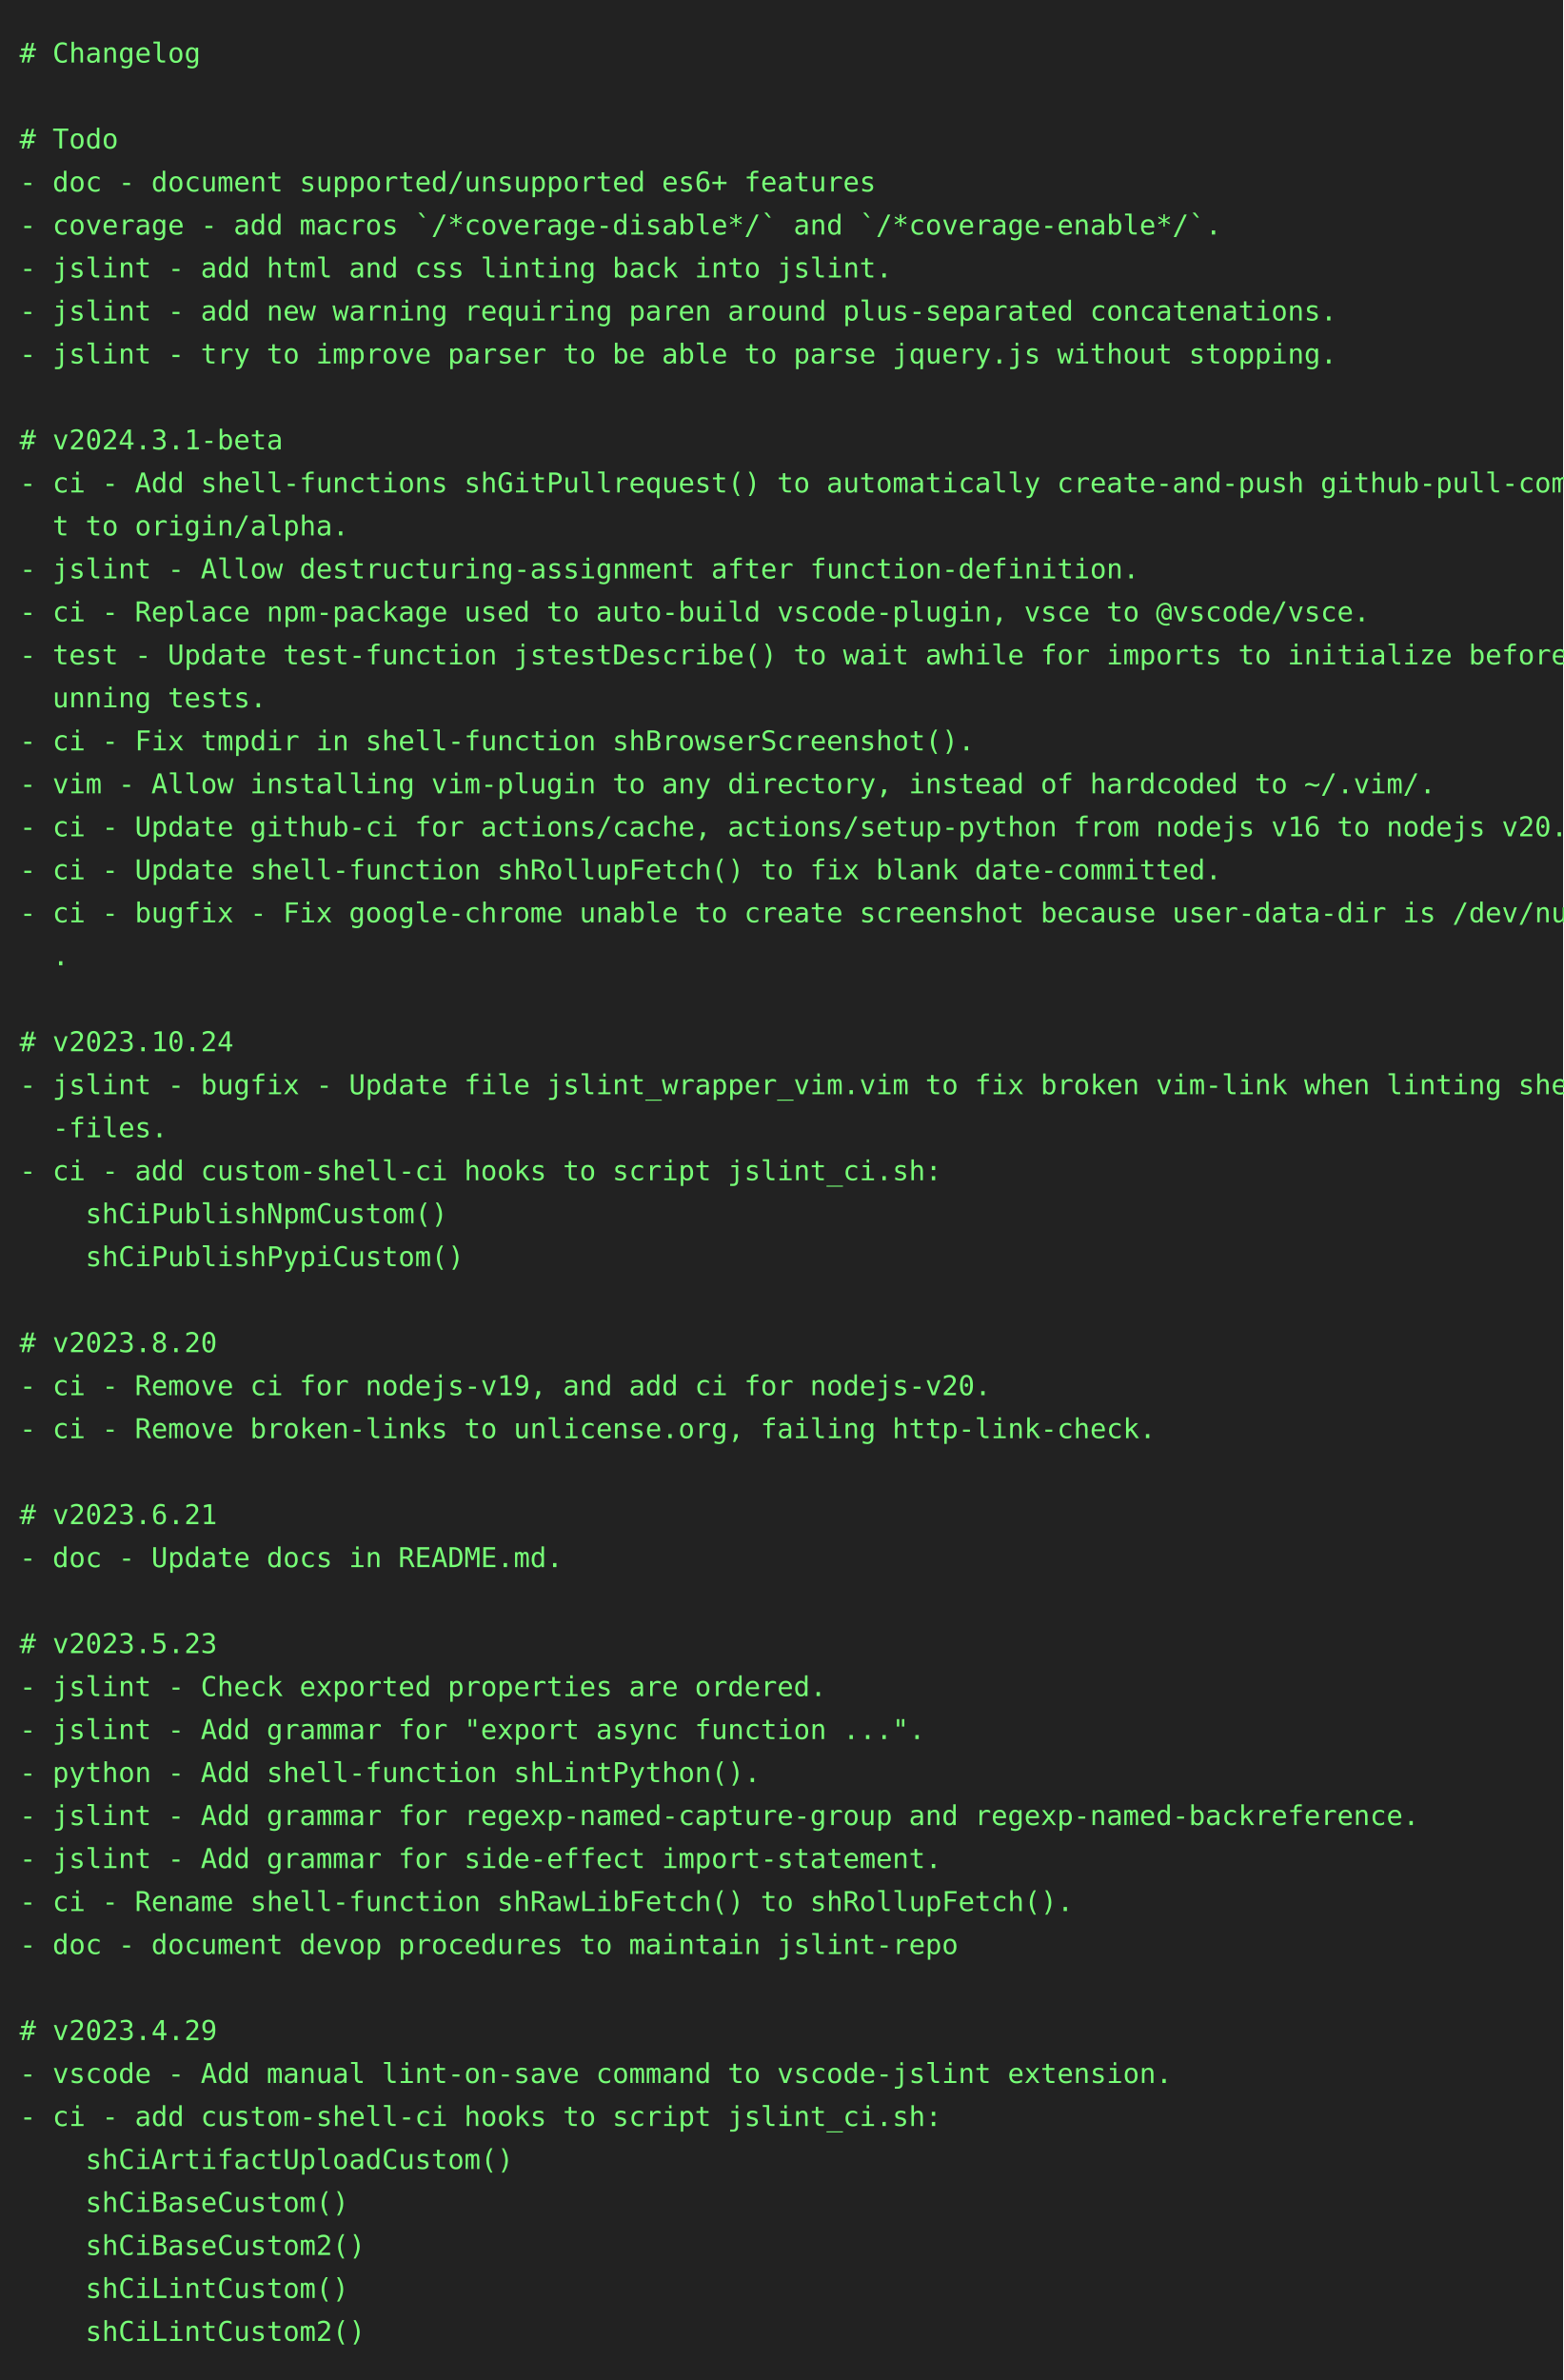
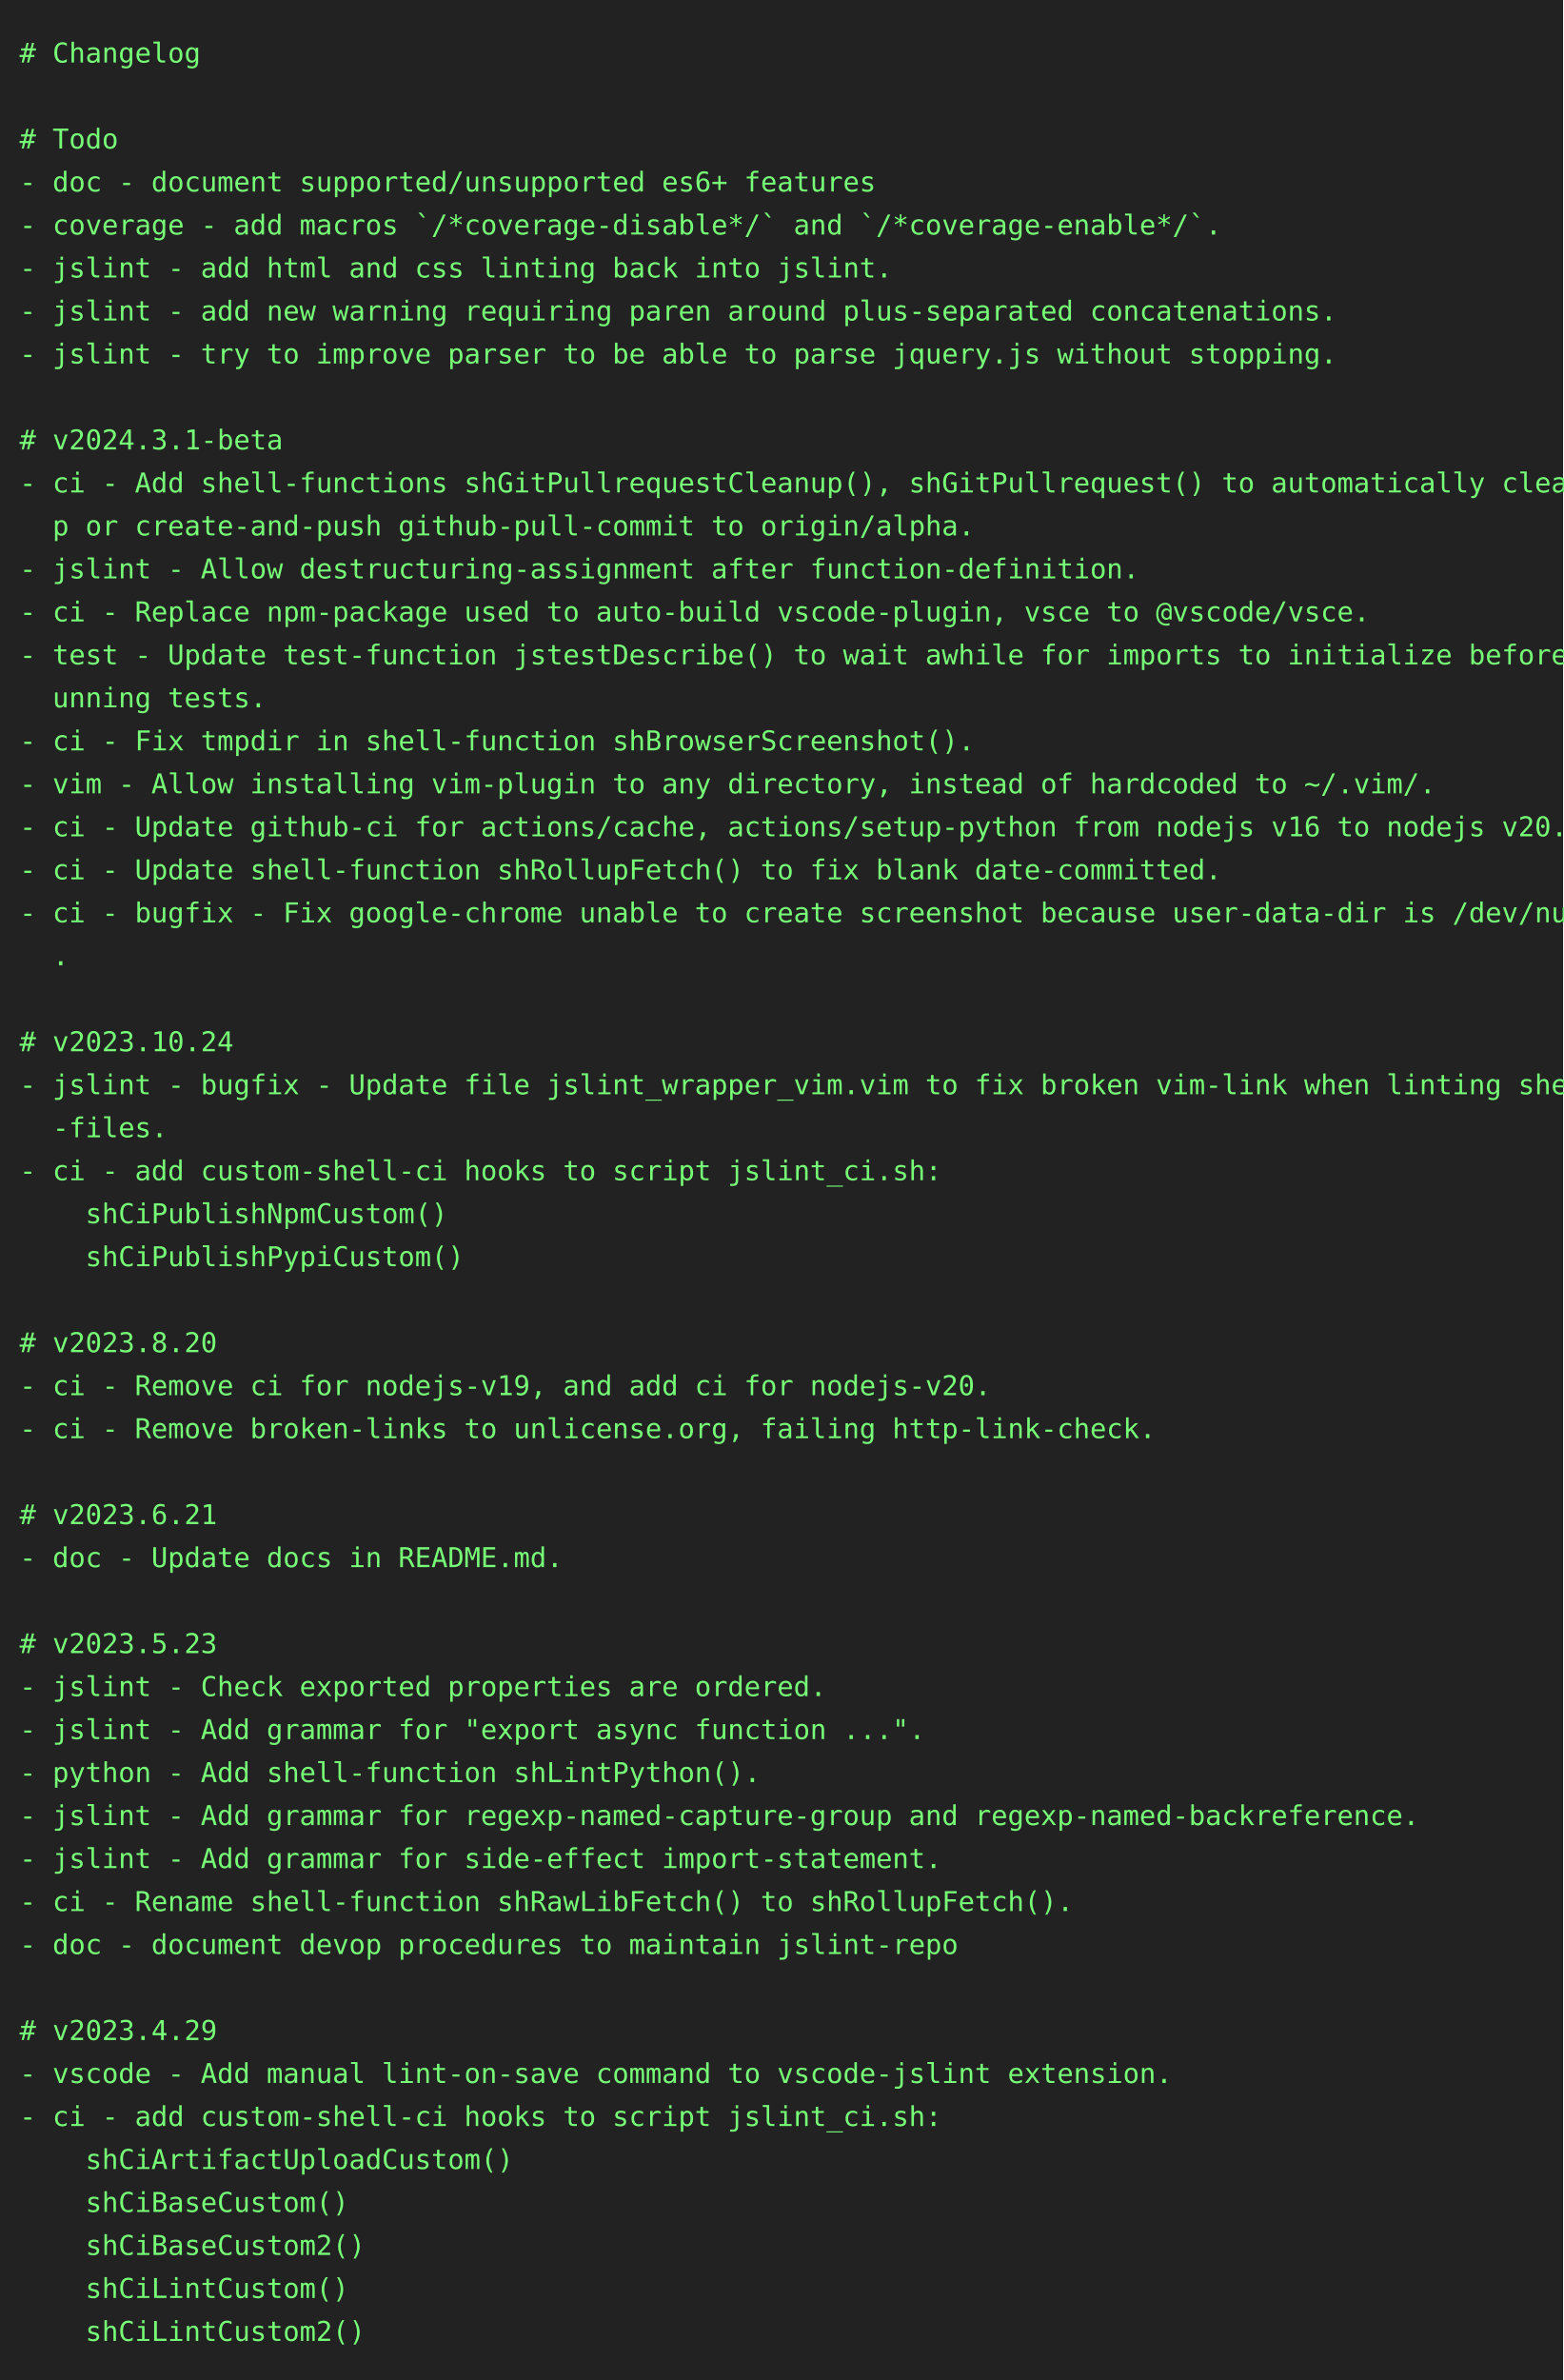
<svg xmlns="http://www.w3.org/2000/svg" height="1218" width="800">
  <rect height="1218" fill="#222" width="800" />
  <text fill="#7f7" font-family="consolas, menlo, monospace" font-size="14" xml:space="preserve">
    <tspan lengthAdjust="spacingAndGlyphs" textLength="768" x="10" y="32"># Changelog                                                                                      </tspan>
    <tspan lengthAdjust="spacingAndGlyphs" textLength="768" x="10" y="54">                                                                                                 </tspan>
    <tspan lengthAdjust="spacingAndGlyphs" textLength="768" x="10" y="76"># Todo                                                                                           </tspan>
    <tspan lengthAdjust="spacingAndGlyphs" textLength="768" x="10" y="98">- doc - document supported/unsupported es6+ features                                             </tspan>
    <tspan lengthAdjust="spacingAndGlyphs" textLength="768" x="10" y="120">- coverage - add macros `/*coverage-disable*/` and `/*coverage-enable*/`.                        </tspan>
    <tspan lengthAdjust="spacingAndGlyphs" textLength="768" x="10" y="142">- jslint - add html and css linting back into jslint.                                            </tspan>
    <tspan lengthAdjust="spacingAndGlyphs" textLength="768" x="10" y="164">- jslint - add new warning requiring paren around plus-separated concatenations.                 </tspan>
    <tspan lengthAdjust="spacingAndGlyphs" textLength="768" x="10" y="186">- jslint - try to improve parser to be able to parse jquery.js without stopping.                 </tspan>
    <tspan lengthAdjust="spacingAndGlyphs" textLength="768" x="10" y="208">                                                                                                 </tspan>
    <tspan lengthAdjust="spacingAndGlyphs" textLength="768" x="10" y="230"># v2024.3.1-beta                                                                                 </tspan>
-     <tspan lengthAdjust="spacingAndGlyphs" textLength="768" x="10" y="252">- ci - Add shell-functions shGitPullrequest() to automatically create-and-push github-pull-commi\</tspan>
-     <tspan lengthAdjust="spacingAndGlyphs" textLength="768" x="10" y="274">  t to origin/alpha.                                                                             </tspan>
+     <tspan lengthAdjust="spacingAndGlyphs" textLength="768" x="10" y="252">- ci - Add shell-functions shGitPullrequestCleanup(), shGitPullrequest() to automatically cleanu\</tspan>
+     <tspan lengthAdjust="spacingAndGlyphs" textLength="768" x="10" y="274">  p or create-and-push github-pull-commit to origin/alpha.                                       </tspan>
    <tspan lengthAdjust="spacingAndGlyphs" textLength="768" x="10" y="296">- jslint - Allow destructuring-assignment after function-definition.                             </tspan>
    <tspan lengthAdjust="spacingAndGlyphs" textLength="768" x="10" y="318">- ci - Replace npm-package used to auto-build vscode-plugin, vsce to @vscode/vsce.               </tspan>
    <tspan lengthAdjust="spacingAndGlyphs" textLength="768" x="10" y="340">- test - Update test-function jstestDescribe() to wait awhile for imports to initialize before r\</tspan>
    <tspan lengthAdjust="spacingAndGlyphs" textLength="768" x="10" y="362">  unning tests.                                                                                  </tspan>
    <tspan lengthAdjust="spacingAndGlyphs" textLength="768" x="10" y="384">- ci - Fix tmpdir in shell-function shBrowserScreenshot().                                       </tspan>
    <tspan lengthAdjust="spacingAndGlyphs" textLength="768" x="10" y="406">- vim - Allow installing vim-plugin to any directory, instead of hardcoded to ~/.vim/.           </tspan>
    <tspan lengthAdjust="spacingAndGlyphs" textLength="768" x="10" y="428">- ci - Update github-ci for actions/cache, actions/setup-python from nodejs v16 to nodejs v20.   </tspan>
    <tspan lengthAdjust="spacingAndGlyphs" textLength="768" x="10" y="450">- ci - Update shell-function shRollupFetch() to fix blank date-committed.                        </tspan>
    <tspan lengthAdjust="spacingAndGlyphs" textLength="768" x="10" y="472">- ci - bugfix - Fix google-chrome unable to create screenshot because user-data-dir is /dev/null\</tspan>
    <tspan lengthAdjust="spacingAndGlyphs" textLength="768" x="10" y="494">  .                                                                                              </tspan>
    <tspan lengthAdjust="spacingAndGlyphs" textLength="768" x="10" y="516">                                                                                                 </tspan>
    <tspan lengthAdjust="spacingAndGlyphs" textLength="768" x="10" y="538"># v2023.10.24                                                                                    </tspan>
    <tspan lengthAdjust="spacingAndGlyphs" textLength="768" x="10" y="560">- jslint - bugfix - Update file jslint_wrapper_vim.vim to fix broken vim-link when linting shell\</tspan>
    <tspan lengthAdjust="spacingAndGlyphs" textLength="768" x="10" y="582">  -files.                                                                                        </tspan>
    <tspan lengthAdjust="spacingAndGlyphs" textLength="768" x="10" y="604">- ci - add custom-shell-ci hooks to script jslint_ci.sh:                                         </tspan>
    <tspan lengthAdjust="spacingAndGlyphs" textLength="768" x="10" y="626">    shCiPublishNpmCustom()                                                                       </tspan>
    <tspan lengthAdjust="spacingAndGlyphs" textLength="768" x="10" y="648">    shCiPublishPypiCustom()                                                                      </tspan>
    <tspan lengthAdjust="spacingAndGlyphs" textLength="768" x="10" y="670">                                                                                                 </tspan>
    <tspan lengthAdjust="spacingAndGlyphs" textLength="768" x="10" y="692"># v2023.8.20                                                                                     </tspan>
    <tspan lengthAdjust="spacingAndGlyphs" textLength="768" x="10" y="714">- ci - Remove ci for nodejs-v19, and add ci for nodejs-v20.                                      </tspan>
    <tspan lengthAdjust="spacingAndGlyphs" textLength="768" x="10" y="736">- ci - Remove broken-links to unlicense.org, failing http-link-check.                            </tspan>
    <tspan lengthAdjust="spacingAndGlyphs" textLength="768" x="10" y="758">                                                                                                 </tspan>
    <tspan lengthAdjust="spacingAndGlyphs" textLength="768" x="10" y="780"># v2023.6.21                                                                                     </tspan>
    <tspan lengthAdjust="spacingAndGlyphs" textLength="768" x="10" y="802">- doc - Update docs in README.md.                                                                </tspan>
    <tspan lengthAdjust="spacingAndGlyphs" textLength="768" x="10" y="824">                                                                                                 </tspan>
    <tspan lengthAdjust="spacingAndGlyphs" textLength="768" x="10" y="846"># v2023.5.23                                                                                     </tspan>
    <tspan lengthAdjust="spacingAndGlyphs" textLength="768" x="10" y="868">- jslint - Check exported properties are ordered.                                                </tspan>
    <tspan lengthAdjust="spacingAndGlyphs" textLength="768" x="10" y="890">- jslint - Add grammar for "export async function ...".                                          </tspan>
    <tspan lengthAdjust="spacingAndGlyphs" textLength="768" x="10" y="912">- python - Add shell-function shLintPython().                                                    </tspan>
    <tspan lengthAdjust="spacingAndGlyphs" textLength="768" x="10" y="934">- jslint - Add grammar for regexp-named-capture-group and regexp-named-backreference.            </tspan>
    <tspan lengthAdjust="spacingAndGlyphs" textLength="768" x="10" y="956">- jslint - Add grammar for side-effect import-statement.                                         </tspan>
    <tspan lengthAdjust="spacingAndGlyphs" textLength="768" x="10" y="978">- ci - Rename shell-function shRawLibFetch() to shRollupFetch().                                 </tspan>
    <tspan lengthAdjust="spacingAndGlyphs" textLength="768" x="10" y="1000">- doc - document devop procedures to maintain jslint-repo                                        </tspan>
    <tspan lengthAdjust="spacingAndGlyphs" textLength="768" x="10" y="1022">                                                                                                 </tspan>
    <tspan lengthAdjust="spacingAndGlyphs" textLength="768" x="10" y="1044"># v2023.4.29                                                                                     </tspan>
    <tspan lengthAdjust="spacingAndGlyphs" textLength="768" x="10" y="1066">- vscode - Add manual lint-on-save command to vscode-jslint extension.                           </tspan>
    <tspan lengthAdjust="spacingAndGlyphs" textLength="768" x="10" y="1088">- ci - add custom-shell-ci hooks to script jslint_ci.sh:                                         </tspan>
    <tspan lengthAdjust="spacingAndGlyphs" textLength="768" x="10" y="1110">    shCiArtifactUploadCustom()                                                                   </tspan>
    <tspan lengthAdjust="spacingAndGlyphs" textLength="768" x="10" y="1132">    shCiBaseCustom()                                                                             </tspan>
    <tspan lengthAdjust="spacingAndGlyphs" textLength="768" x="10" y="1154">    shCiBaseCustom2()                                                                            </tspan>
    <tspan lengthAdjust="spacingAndGlyphs" textLength="768" x="10" y="1176">    shCiLintCustom()                                                                             </tspan>
    <tspan lengthAdjust="spacingAndGlyphs" textLength="768" x="10" y="1198">    shCiLintCustom2()                                                                            </tspan>
  </text>
</svg>
